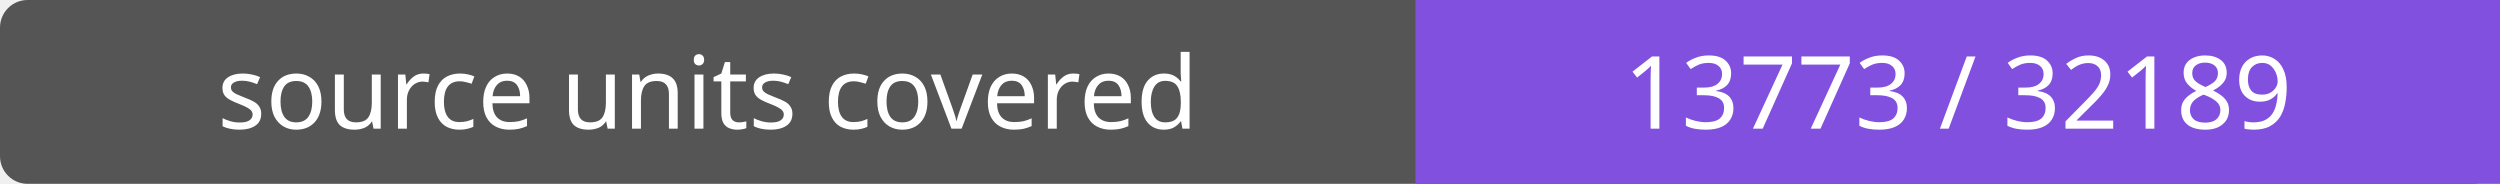
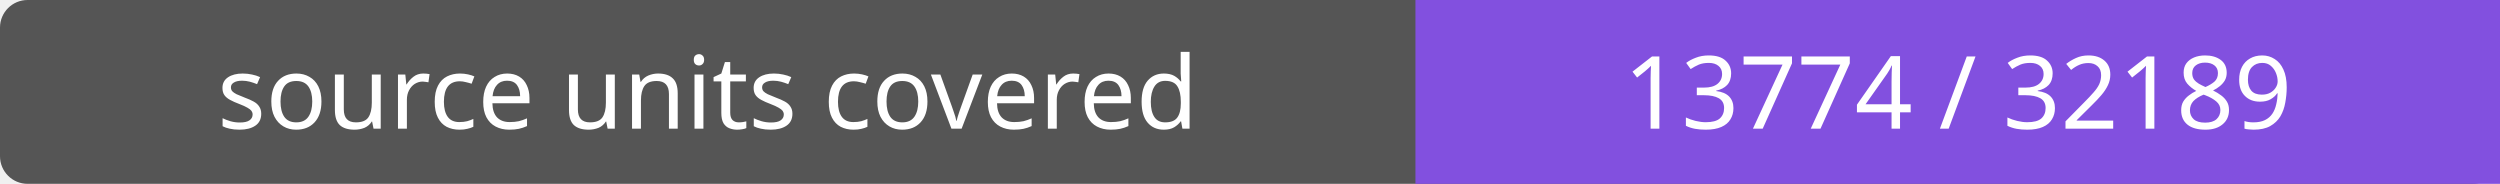
- <svg xmlns="http://www.w3.org/2000/svg" width="272" height="20" role="img" aria-label="source units covered: 13773 / 32189">
+ <svg xmlns="http://www.w3.org/2000/svg" width="272" height="20" role="img" aria-label="source units covered: 13774 / 32189">
  <rect width="272" height="20" rx="3" fill="#555" />
  <path fill="#8250df" d="M154 0h118v20H154z" />
  <g fill="#fff" text-anchor="middle" font-family="Verdana,sans-serif" font-size="11">
    <text x="77.0" y="14">source units covered</text>
-     <text x="213.0" y="14">13773 / 32189</text>
+     <text x="213.0" y="14">13774 / 32189</text>
  </g>
</svg>
